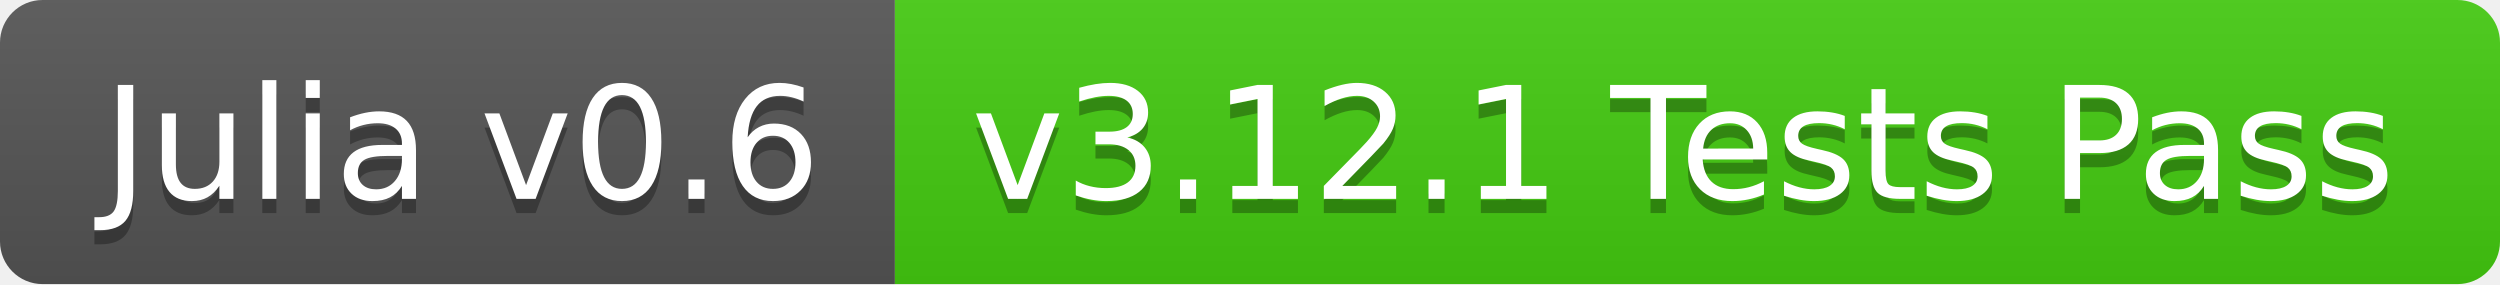
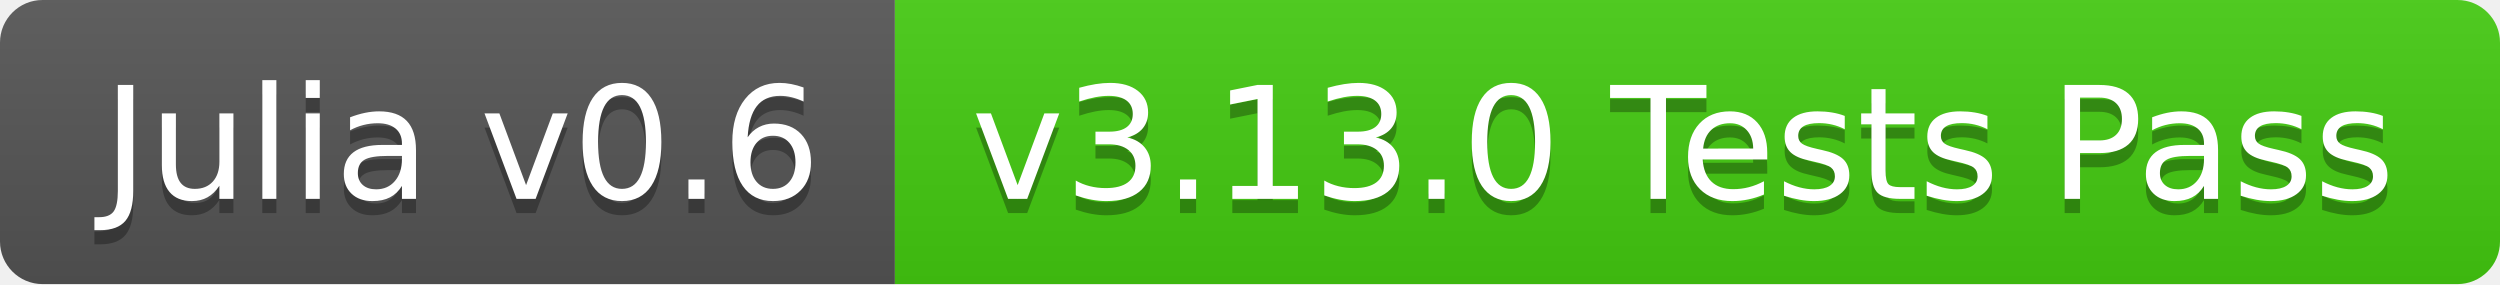
<svg xmlns="http://www.w3.org/2000/svg" width="176" height="20">
  <linearGradient id="b" x2="0" y2="100%">
    <stop offset="0" stop-color="#bbb" stop-opacity=".1" />
    <stop offset="1" stop-opacity=".1" />
  </linearGradient>
  <clipPath id="a">
    <rect width="176" height="20" rx="3" fill="#fff" />
  </clipPath>
  <g clip-path="url(#a)">
    <path fill="#555" d="M0 0h63v20H0z" />
    <path fill="#4c1" d="M63 0h113v20H63z" />
    <path fill="url(#b)" d="M0 0h176v20H0z" />
  </g>
  <g fill="#fff" text-anchor="middle" font-family="DejaVu Sans,Verdana,Geneva,sans-serif" font-size="110">
    <text x="325" y="150" fill="#010101" fill-opacity=".3" transform="scale(.1)" textLength="530">Julia v0.6</text>
    <text x="325" y="140" transform="scale(.1)" textLength="530">Julia v0.6</text>
-     <text x="1185" y="150" fill="#010101" fill-opacity=".3" transform="scale(.1)" textLength="1030">v3.12.1 Tests Pass</text>
-     <text x="1185" y="140" transform="scale(.1)" textLength="1030">v3.12.1 Tests Pass</text>
+     <text x="1185" y="150" fill="#010101" fill-opacity=".3" transform="scale(.1)" textLength="1030">v3.13.0 Tests Pass</text>
+     <text x="1185" y="140" transform="scale(.1)" textLength="1030">v3.13.0 Tests Pass</text>
  </g>
</svg>
